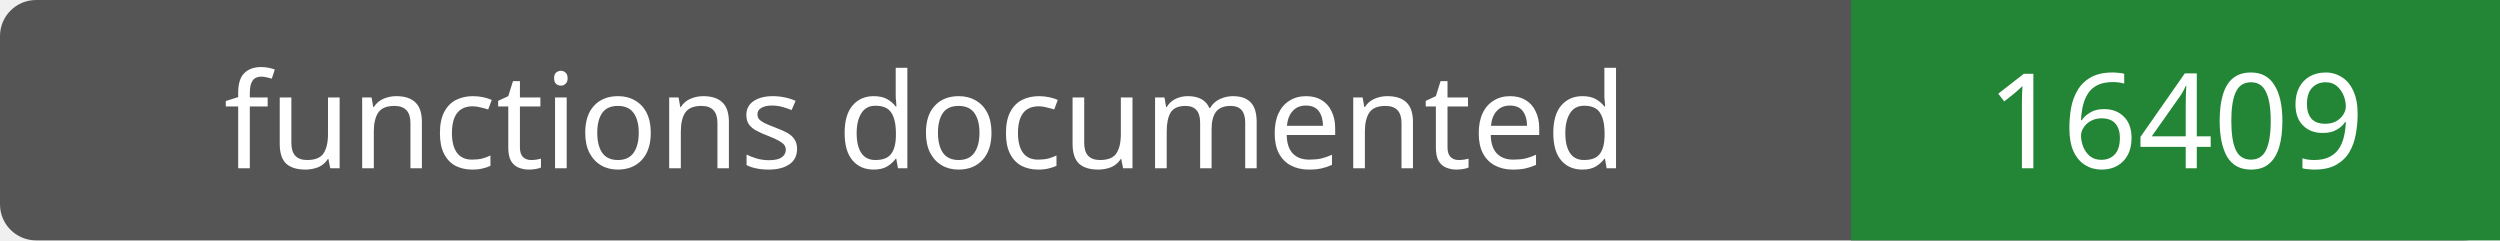
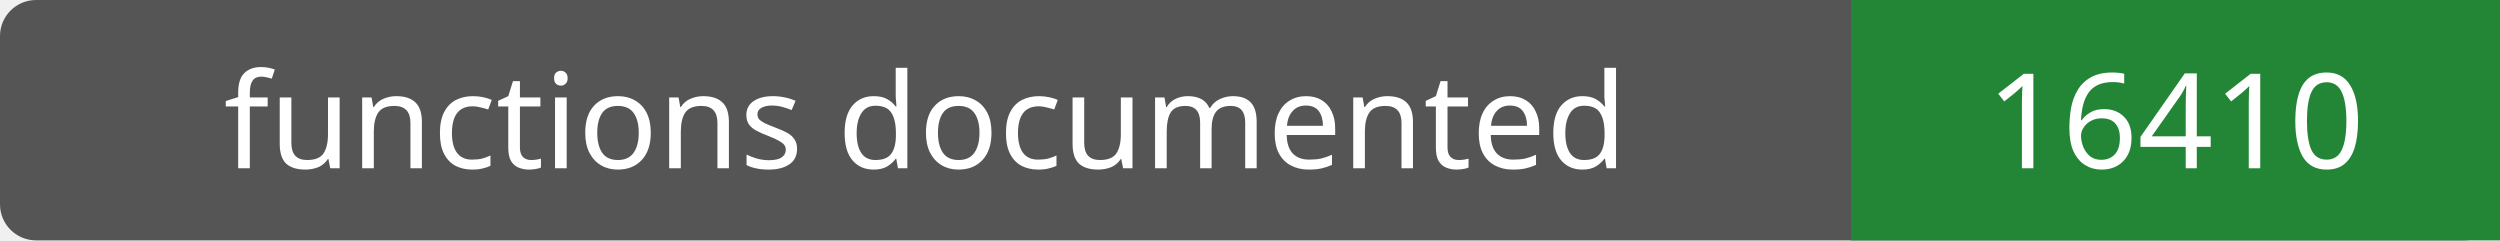
- <svg xmlns="http://www.w3.org/2000/svg" width="208" height="20" role="img" aria-label="functions documented: 16409">
+ <svg xmlns="http://www.w3.org/2000/svg" width="208" height="20" role="img" aria-label="functions documented: 16410">
  <rect width="208" height="20" rx="3" fill="#555" />
  <path fill="#238636" d="M154 0h54v20H154z" />
  <g fill="#fff" text-anchor="middle" font-family="Verdana,sans-serif" font-size="11">
    <text x="77.0" y="14">functions documented</text>
-     <text x="181.0" y="14">16409</text>
+     <text x="181.0" y="14">16410</text>
  </g>
</svg>
